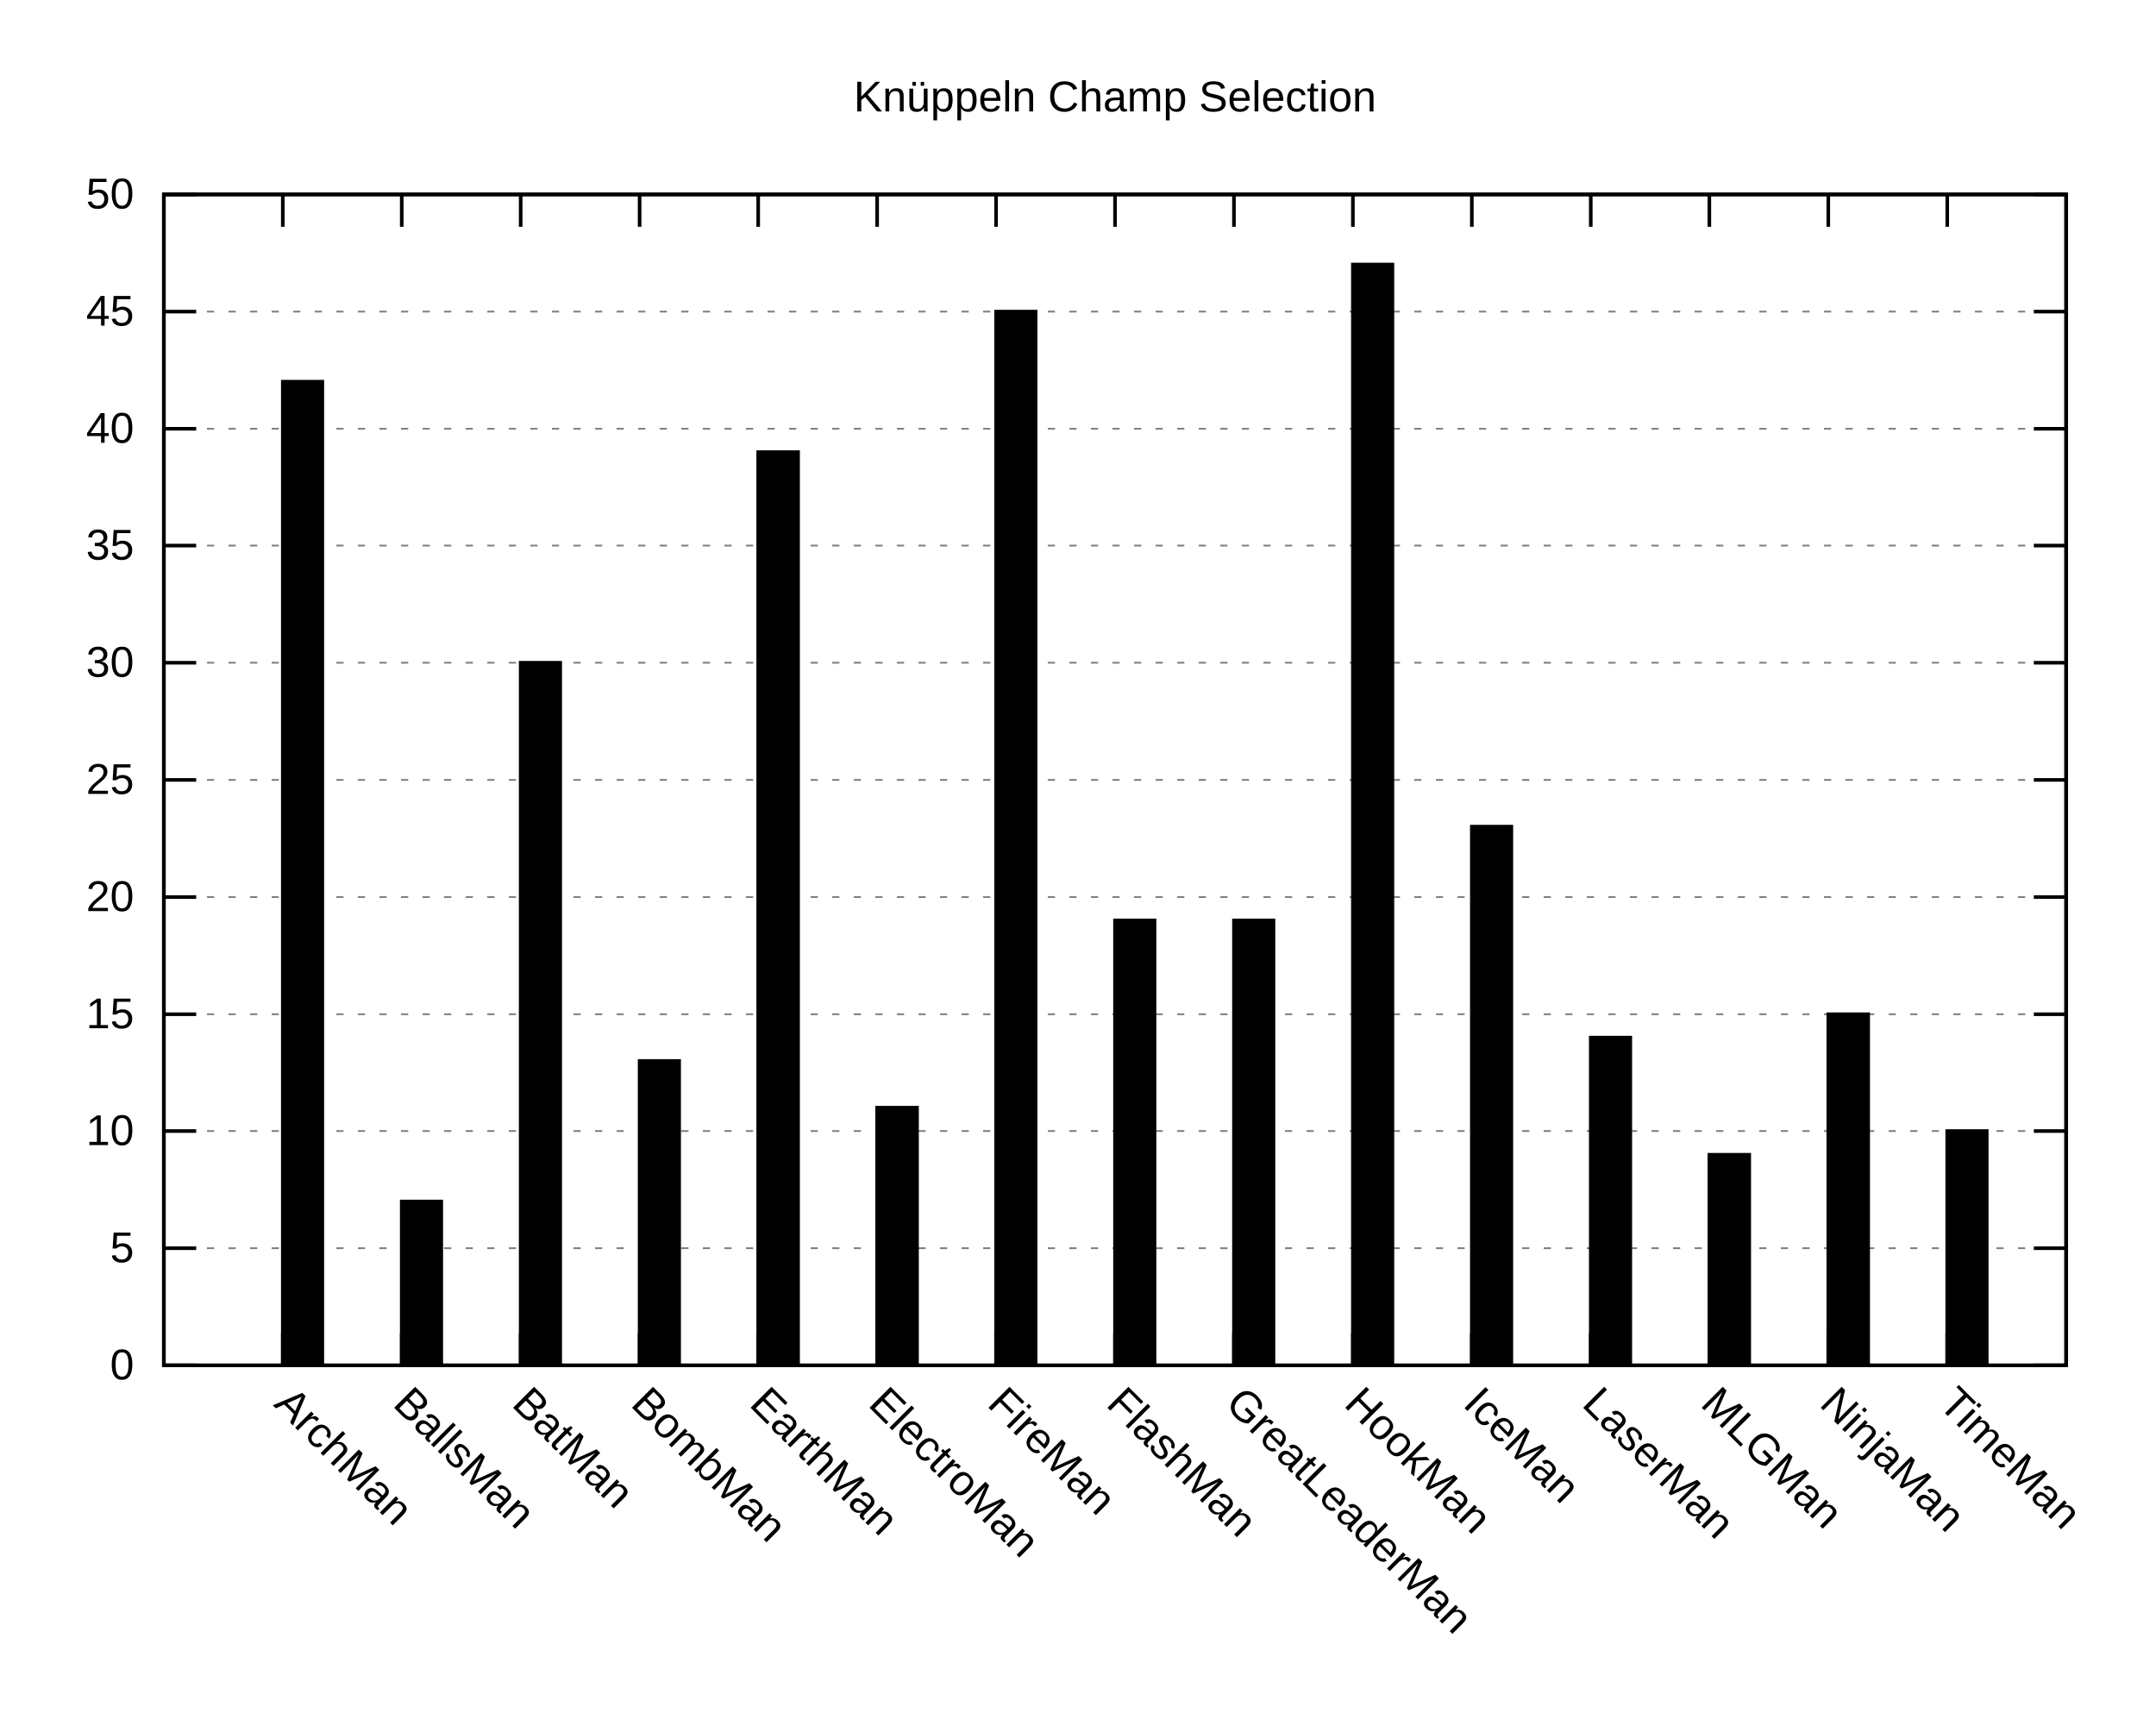
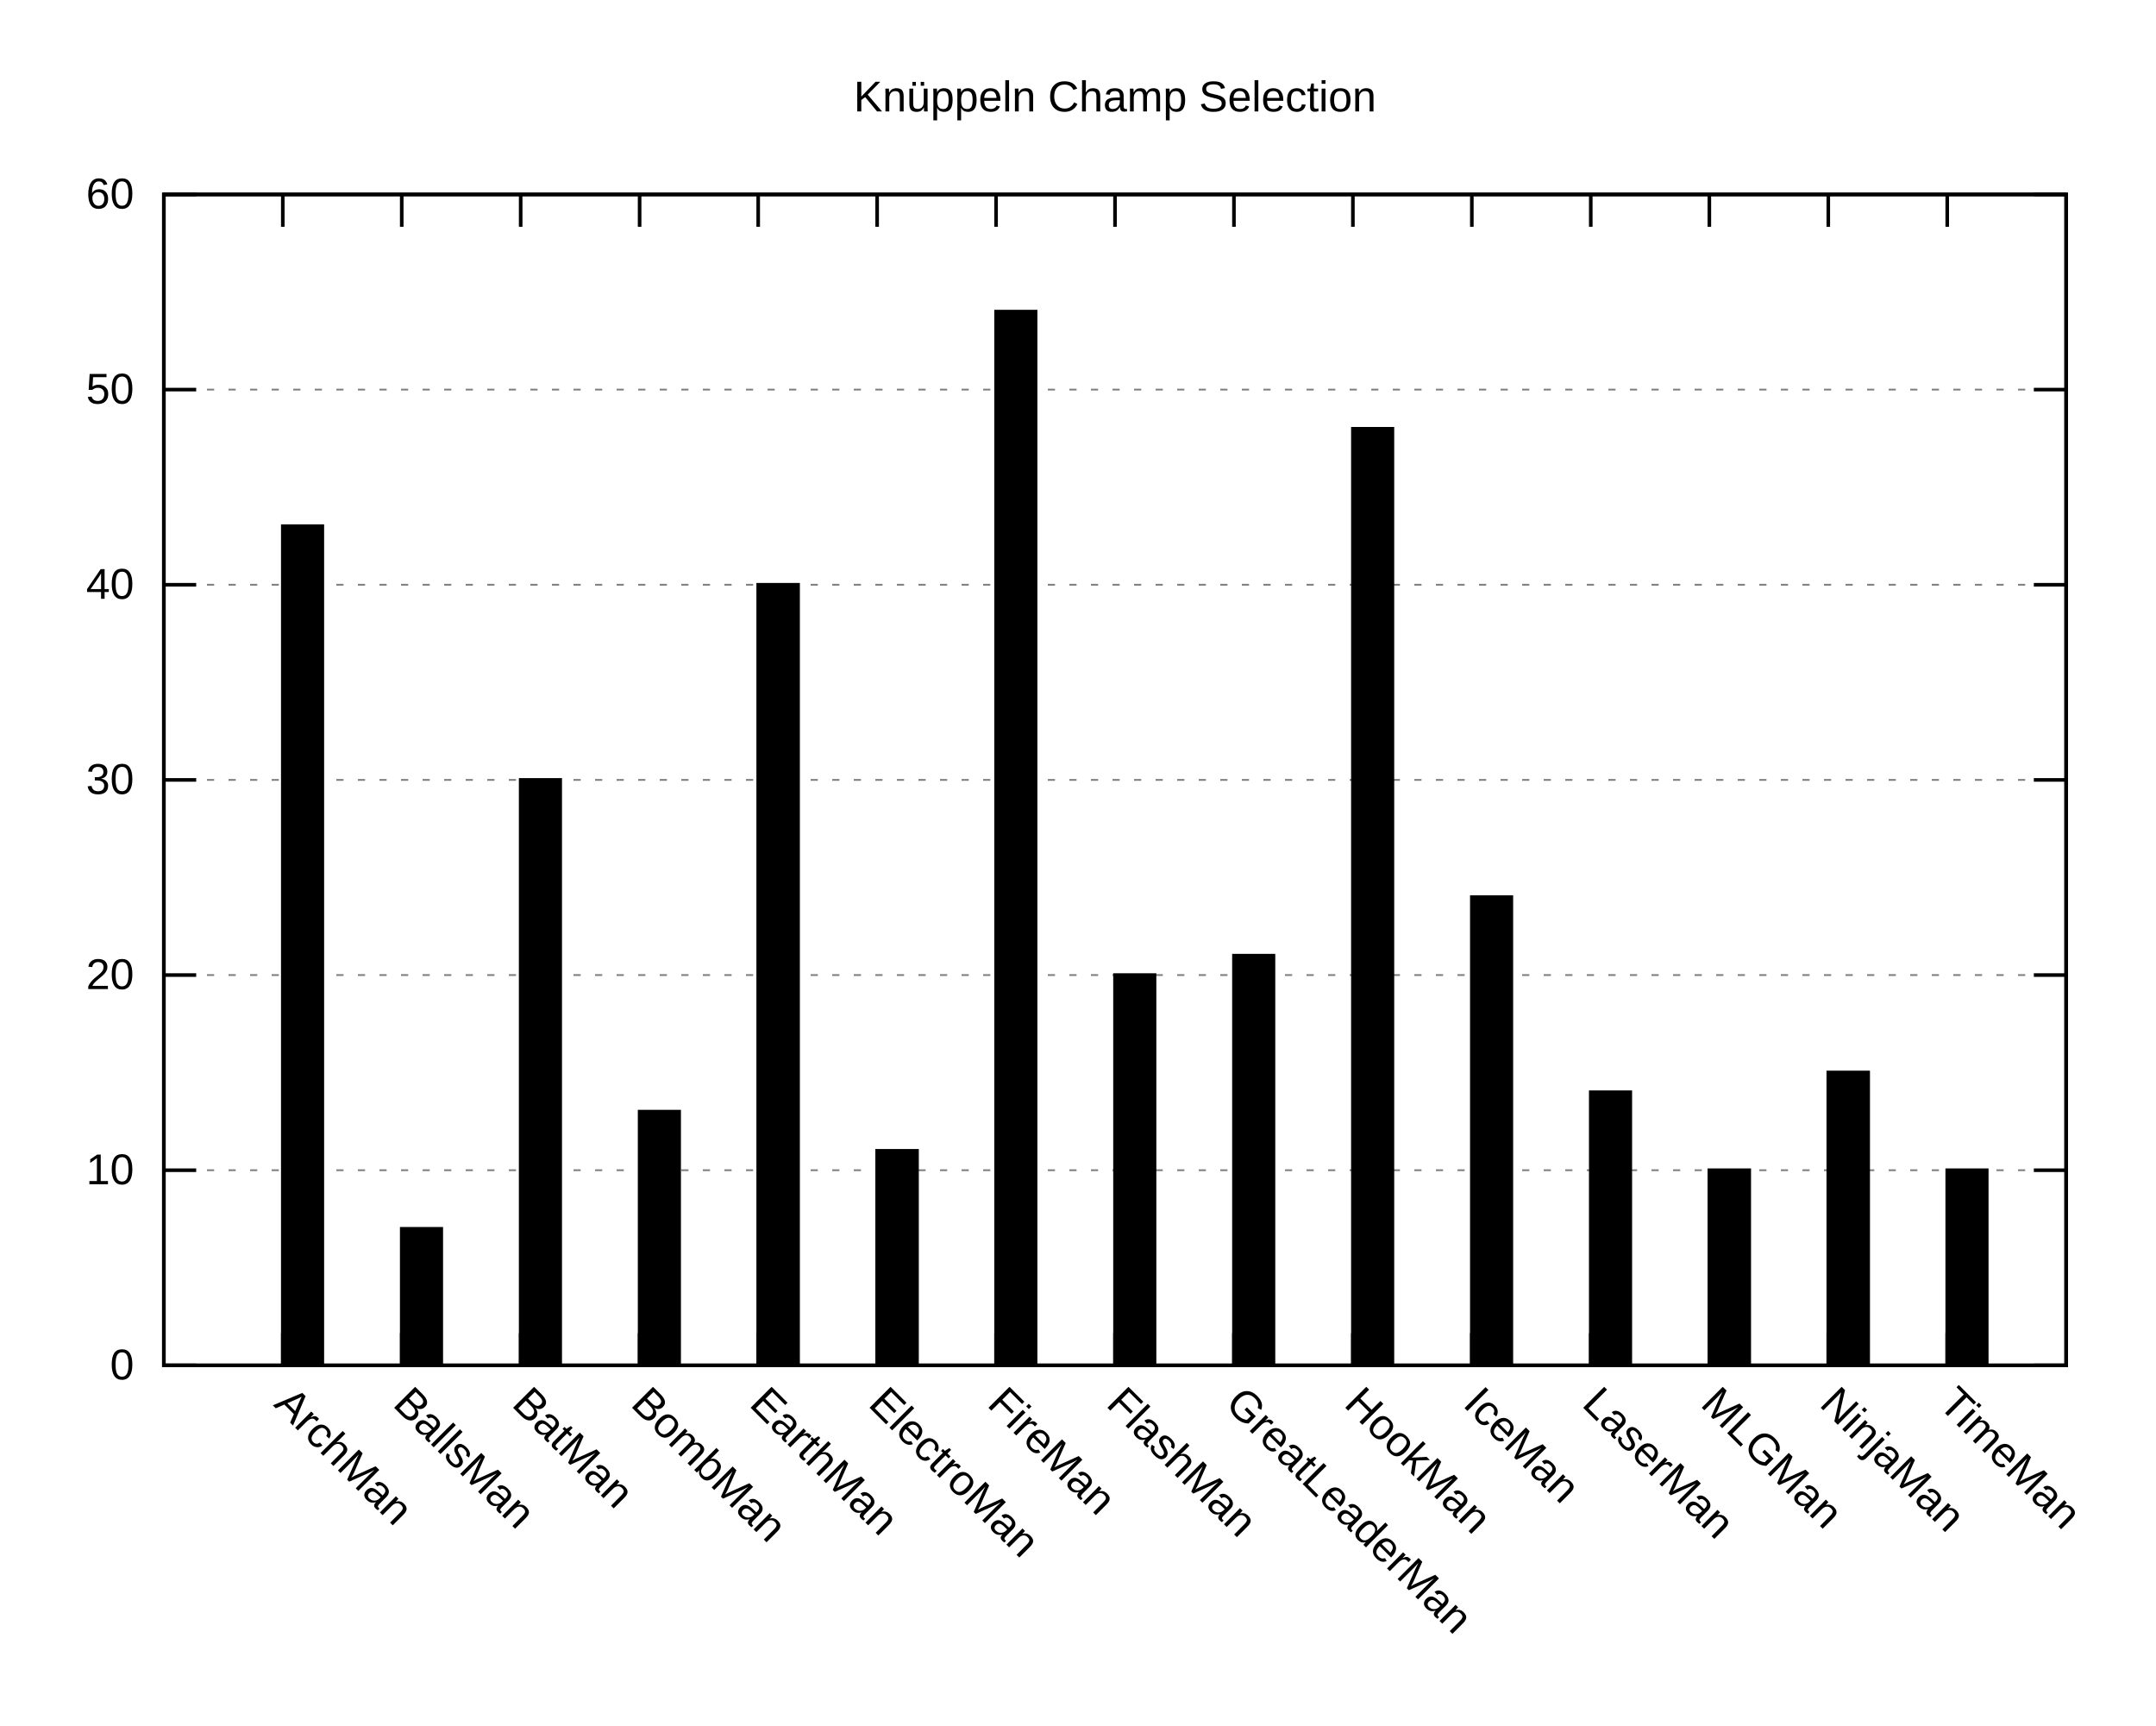
<svg xmlns="http://www.w3.org/2000/svg" xmlns:xlink="http://www.w3.org/1999/xlink" width="600" height="480" viewBox="0 0 600 480">
  <g id="gnuplot_canvas">
    <rect x="0" y="0" width="600" height="480" fill="none" />
    <defs>
      <circle id="gpDot" r="0.5" stroke-width="0.5" />
      <path id="gpPt0" stroke-width="0.222" stroke="currentColor" d="M-1,0 h2 M0,-1 v2" />
      <path id="gpPt1" stroke-width="0.222" stroke="currentColor" d="M-1,-1 L1,1 M1,-1 L-1,1" />
      <path id="gpPt2" stroke-width="0.222" stroke="currentColor" d="M-1,0 L1,0 M0,-1 L0,1 M-1,-1 L1,1 M-1,1 L1,-1" />
      <rect id="gpPt3" stroke-width="0.222" stroke="currentColor" x="-1" y="-1" width="2" height="2" />
      <rect id="gpPt4" stroke-width="0.222" stroke="currentColor" fill="currentColor" x="-1" y="-1" width="2" height="2" />
      <circle id="gpPt5" stroke-width="0.222" stroke="currentColor" cx="0" cy="0" r="1" />
      <use xlink:href="#gpPt5" id="gpPt6" fill="currentColor" stroke="none" />
      <path id="gpPt7" stroke-width="0.222" stroke="currentColor" d="M0,-1.33 L-1.33,0.67 L1.33,0.67 z" />
      <use xlink:href="#gpPt7" id="gpPt8" fill="currentColor" stroke="none" />
      <use xlink:href="#gpPt7" id="gpPt9" stroke="currentColor" transform="rotate(180)" />
      <use xlink:href="#gpPt9" id="gpPt10" fill="currentColor" stroke="none" />
      <use xlink:href="#gpPt3" id="gpPt11" stroke="currentColor" transform="rotate(45)" />
      <use xlink:href="#gpPt11" id="gpPt12" fill="currentColor" stroke="none" />
      <path id="gpPt13" stroke-width="0.222" stroke="currentColor" d="M0,1.330 L1.265,0.411 L0.782,-1.067 L-0.782,-1.076 L-1.265,0.411 z" />
      <use xlink:href="#gpPt13" id="gpPt14" fill="currentColor" stroke="none" />
      <filter id="textbox" filterUnits="objectBoundingBox" x="0" y="0" height="1" width="1">
        <feFlood flood-color="white" flood-opacity="1" result="bgnd" />
        <feComposite in="SourceGraphic" in2="bgnd" operator="atop" />
      </filter>
      <filter id="greybox" filterUnits="objectBoundingBox" x="0" y="0" height="1" width="1">
        <feFlood flood-color="lightgrey" flood-opacity="1" result="grey" />
        <feComposite in="SourceGraphic" in2="grey" operator="atop" />
      </filter>
    </defs>
    <g fill="none" color="white" stroke="currentColor" stroke-width="1.00" stroke-linecap="butt" stroke-linejoin="miter">
</g>
    <g fill="none" color="black" stroke="currentColor" stroke-width="1.00" stroke-linecap="butt" stroke-linejoin="miter">
</g>
    <g fill="none" color="black" stroke="black" stroke-width="0.50" stroke-linecap="butt" stroke-linejoin="miter">
</g>
    <g fill="none" color="gray" stroke="currentColor" stroke-width="0.50" stroke-linecap="butt" stroke-linejoin="miter">
      <path stroke="gray" stroke-dasharray="2,4" class="gridline" d="M45.6,379.9 L575.0,379.9  " />
    </g>
    <g fill="none" color="gray" stroke="gray" stroke-width="1.00" stroke-linecap="butt" stroke-linejoin="miter">
</g>
    <g fill="none" color="black" stroke="currentColor" stroke-width="1.00" stroke-linecap="butt" stroke-linejoin="miter">
      <path stroke="black" d="M45.6,379.9 L54.6,379.9 M575.0,379.9 L566.0,379.9  " />
      <g transform="translate(37.3,383.8)" stroke="none" fill="black" font-family="Arial" font-size="12.00" text-anchor="end">
        <text>
          <tspan font-family="Arial"> 0</tspan>
        </text>
      </g>
    </g>
    <g fill="none" color="black" stroke="currentColor" stroke-width="1.00" stroke-linecap="butt" stroke-linejoin="miter">
</g>
    <g fill="none" color="black" stroke="black" stroke-width="0.50" stroke-linecap="butt" stroke-linejoin="miter">
</g>
    <g fill="none" color="gray" stroke="currentColor" stroke-width="0.50" stroke-linecap="butt" stroke-linejoin="miter">
-       <path stroke="gray" stroke-dasharray="2,4" class="gridline" d="M45.6,347.3 L575.0,347.3  " />
-     </g>
-     <g fill="none" color="gray" stroke="gray" stroke-width="1.00" stroke-linecap="butt" stroke-linejoin="miter">
- </g>
-     <g fill="none" color="black" stroke="currentColor" stroke-width="1.00" stroke-linecap="butt" stroke-linejoin="miter">
-       <path stroke="black" d="M45.6,347.3 L54.6,347.3 M575.0,347.3 L566.0,347.3  " />
-       <g transform="translate(37.3,351.2)" stroke="none" fill="black" font-family="Arial" font-size="12.00" text-anchor="end">
-         <text>
-           <tspan font-family="Arial"> 5</tspan>
-         </text>
-       </g>
-     </g>
-     <g fill="none" color="black" stroke="currentColor" stroke-width="1.00" stroke-linecap="butt" stroke-linejoin="miter">
- </g>
-     <g fill="none" color="black" stroke="black" stroke-width="0.50" stroke-linecap="butt" stroke-linejoin="miter">
- </g>
-     <g fill="none" color="gray" stroke="currentColor" stroke-width="0.50" stroke-linecap="butt" stroke-linejoin="miter">
-       <path stroke="gray" stroke-dasharray="2,4" class="gridline" d="M45.6,314.7 L575.0,314.7  " />
-     </g>
-     <g fill="none" color="gray" stroke="gray" stroke-width="1.00" stroke-linecap="butt" stroke-linejoin="miter">
- </g>
-     <g fill="none" color="black" stroke="currentColor" stroke-width="1.00" stroke-linecap="butt" stroke-linejoin="miter">
-       <path stroke="black" d="M45.6,314.7 L54.6,314.7 M575.0,314.7 L566.0,314.7  " />
-       <g transform="translate(37.3,318.6)" stroke="none" fill="black" font-family="Arial" font-size="12.00" text-anchor="end">
+       <path stroke="gray" stroke-dasharray="2,4" class="gridline" d="M45.6,325.6 L575.0,325.6  " />
+     </g>
+     <g fill="none" color="gray" stroke="gray" stroke-width="1.00" stroke-linecap="butt" stroke-linejoin="miter">
+ </g>
+     <g fill="none" color="black" stroke="currentColor" stroke-width="1.00" stroke-linecap="butt" stroke-linejoin="miter">
+       <path stroke="black" d="M45.6,325.6 L54.6,325.6 M575.0,325.6 L566.0,325.6  " />
+       <g transform="translate(37.3,329.5)" stroke="none" fill="black" font-family="Arial" font-size="12.00" text-anchor="end">
        <text>
          <tspan font-family="Arial"> 10</tspan>
        </text>
      </g>
    </g>
    <g fill="none" color="black" stroke="currentColor" stroke-width="1.00" stroke-linecap="butt" stroke-linejoin="miter">
</g>
    <g fill="none" color="black" stroke="black" stroke-width="0.50" stroke-linecap="butt" stroke-linejoin="miter">
</g>
    <g fill="none" color="gray" stroke="currentColor" stroke-width="0.50" stroke-linecap="butt" stroke-linejoin="miter">
-       <path stroke="gray" stroke-dasharray="2,4" class="gridline" d="M45.6,282.2 L575.0,282.2  " />
-     </g>
-     <g fill="none" color="gray" stroke="gray" stroke-width="1.00" stroke-linecap="butt" stroke-linejoin="miter">
- </g>
-     <g fill="none" color="black" stroke="currentColor" stroke-width="1.00" stroke-linecap="butt" stroke-linejoin="miter">
-       <path stroke="black" d="M45.6,282.2 L54.6,282.2 M575.0,282.2 L566.0,282.2  " />
-       <g transform="translate(37.3,286.1)" stroke="none" fill="black" font-family="Arial" font-size="12.00" text-anchor="end">
-         <text>
-           <tspan font-family="Arial"> 15</tspan>
-         </text>
-       </g>
-     </g>
-     <g fill="none" color="black" stroke="currentColor" stroke-width="1.00" stroke-linecap="butt" stroke-linejoin="miter">
- </g>
-     <g fill="none" color="black" stroke="black" stroke-width="0.50" stroke-linecap="butt" stroke-linejoin="miter">
- </g>
-     <g fill="none" color="gray" stroke="currentColor" stroke-width="0.50" stroke-linecap="butt" stroke-linejoin="miter">
-       <path stroke="gray" stroke-dasharray="2,4" class="gridline" d="M45.6,249.6 L575.0,249.6  " />
-     </g>
-     <g fill="none" color="gray" stroke="gray" stroke-width="1.00" stroke-linecap="butt" stroke-linejoin="miter">
- </g>
-     <g fill="none" color="black" stroke="currentColor" stroke-width="1.00" stroke-linecap="butt" stroke-linejoin="miter">
-       <path stroke="black" d="M45.6,249.6 L54.6,249.6 M575.0,249.6 L566.0,249.6  " />
-       <g transform="translate(37.3,253.5)" stroke="none" fill="black" font-family="Arial" font-size="12.00" text-anchor="end">
+       <path stroke="gray" stroke-dasharray="2,4" class="gridline" d="M45.6,271.3 L575.0,271.3  " />
+     </g>
+     <g fill="none" color="gray" stroke="gray" stroke-width="1.00" stroke-linecap="butt" stroke-linejoin="miter">
+ </g>
+     <g fill="none" color="black" stroke="currentColor" stroke-width="1.00" stroke-linecap="butt" stroke-linejoin="miter">
+       <path stroke="black" d="M45.6,271.3 L54.6,271.3 M575.0,271.3 L566.0,271.3  " />
+       <g transform="translate(37.3,275.2)" stroke="none" fill="black" font-family="Arial" font-size="12.00" text-anchor="end">
        <text>
          <tspan font-family="Arial"> 20</tspan>
        </text>
      </g>
    </g>
    <g fill="none" color="black" stroke="currentColor" stroke-width="1.00" stroke-linecap="butt" stroke-linejoin="miter">
</g>
    <g fill="none" color="black" stroke="black" stroke-width="0.50" stroke-linecap="butt" stroke-linejoin="miter">
</g>
    <g fill="none" color="gray" stroke="currentColor" stroke-width="0.50" stroke-linecap="butt" stroke-linejoin="miter">
      <path stroke="gray" stroke-dasharray="2,4" class="gridline" d="M45.6,217.0 L575.0,217.0  " />
    </g>
    <g fill="none" color="gray" stroke="gray" stroke-width="1.00" stroke-linecap="butt" stroke-linejoin="miter">
</g>
    <g fill="none" color="black" stroke="currentColor" stroke-width="1.00" stroke-linecap="butt" stroke-linejoin="miter">
      <path stroke="black" d="M45.6,217.0 L54.6,217.0 M575.0,217.0 L566.0,217.0  " />
      <g transform="translate(37.3,220.9)" stroke="none" fill="black" font-family="Arial" font-size="12.00" text-anchor="end">
        <text>
-           <tspan font-family="Arial"> 25</tspan>
-         </text>
-       </g>
-     </g>
-     <g fill="none" color="black" stroke="currentColor" stroke-width="1.00" stroke-linecap="butt" stroke-linejoin="miter">
- </g>
-     <g fill="none" color="black" stroke="black" stroke-width="0.50" stroke-linecap="butt" stroke-linejoin="miter">
- </g>
-     <g fill="none" color="gray" stroke="currentColor" stroke-width="0.50" stroke-linecap="butt" stroke-linejoin="miter">
-       <path stroke="gray" stroke-dasharray="2,4" class="gridline" d="M45.6,184.4 L575.0,184.4  " />
-     </g>
-     <g fill="none" color="gray" stroke="gray" stroke-width="1.00" stroke-linecap="butt" stroke-linejoin="miter">
- </g>
-     <g fill="none" color="black" stroke="currentColor" stroke-width="1.00" stroke-linecap="butt" stroke-linejoin="miter">
-       <path stroke="black" d="M45.6,184.4 L54.6,184.4 M575.0,184.4 L566.0,184.4  " />
-       <g transform="translate(37.3,188.3)" stroke="none" fill="black" font-family="Arial" font-size="12.00" text-anchor="end">
-         <text>
          <tspan font-family="Arial"> 30</tspan>
        </text>
      </g>
    </g>
    <g fill="none" color="black" stroke="currentColor" stroke-width="1.00" stroke-linecap="butt" stroke-linejoin="miter">
</g>
    <g fill="none" color="black" stroke="black" stroke-width="0.50" stroke-linecap="butt" stroke-linejoin="miter">
</g>
    <g fill="none" color="gray" stroke="currentColor" stroke-width="0.50" stroke-linecap="butt" stroke-linejoin="miter">
-       <path stroke="gray" stroke-dasharray="2,4" class="gridline" d="M45.6,151.8 L575.0,151.8  " />
-     </g>
-     <g fill="none" color="gray" stroke="gray" stroke-width="1.00" stroke-linecap="butt" stroke-linejoin="miter">
- </g>
-     <g fill="none" color="black" stroke="currentColor" stroke-width="1.00" stroke-linecap="butt" stroke-linejoin="miter">
-       <path stroke="black" d="M45.6,151.8 L54.6,151.8 M575.0,151.8 L566.0,151.8  " />
-       <g transform="translate(37.3,155.7)" stroke="none" fill="black" font-family="Arial" font-size="12.00" text-anchor="end">
-         <text>
-           <tspan font-family="Arial"> 35</tspan>
-         </text>
-       </g>
-     </g>
-     <g fill="none" color="black" stroke="currentColor" stroke-width="1.00" stroke-linecap="butt" stroke-linejoin="miter">
- </g>
-     <g fill="none" color="black" stroke="black" stroke-width="0.50" stroke-linecap="butt" stroke-linejoin="miter">
- </g>
-     <g fill="none" color="gray" stroke="currentColor" stroke-width="0.50" stroke-linecap="butt" stroke-linejoin="miter">
-       <path stroke="gray" stroke-dasharray="2,4" class="gridline" d="M45.6,119.3 L575.0,119.3  " />
-     </g>
-     <g fill="none" color="gray" stroke="gray" stroke-width="1.00" stroke-linecap="butt" stroke-linejoin="miter">
- </g>
-     <g fill="none" color="black" stroke="currentColor" stroke-width="1.00" stroke-linecap="butt" stroke-linejoin="miter">
-       <path stroke="black" d="M45.6,119.3 L54.6,119.3 M575.0,119.3 L566.0,119.3  " />
-       <g transform="translate(37.3,123.2)" stroke="none" fill="black" font-family="Arial" font-size="12.00" text-anchor="end">
+       <path stroke="gray" stroke-dasharray="2,4" class="gridline" d="M45.6,162.7 L575.0,162.7  " />
+     </g>
+     <g fill="none" color="gray" stroke="gray" stroke-width="1.00" stroke-linecap="butt" stroke-linejoin="miter">
+ </g>
+     <g fill="none" color="black" stroke="currentColor" stroke-width="1.00" stroke-linecap="butt" stroke-linejoin="miter">
+       <path stroke="black" d="M45.6,162.7 L54.6,162.7 M575.0,162.7 L566.0,162.7  " />
+       <g transform="translate(37.3,166.6)" stroke="none" fill="black" font-family="Arial" font-size="12.00" text-anchor="end">
        <text>
          <tspan font-family="Arial"> 40</tspan>
        </text>
      </g>
    </g>
    <g fill="none" color="black" stroke="currentColor" stroke-width="1.00" stroke-linecap="butt" stroke-linejoin="miter">
</g>
    <g fill="none" color="black" stroke="black" stroke-width="0.50" stroke-linecap="butt" stroke-linejoin="miter">
</g>
    <g fill="none" color="gray" stroke="currentColor" stroke-width="0.50" stroke-linecap="butt" stroke-linejoin="miter">
-       <path stroke="gray" stroke-dasharray="2,4" class="gridline" d="M45.6,86.7 L575.0,86.7  " />
-     </g>
-     <g fill="none" color="gray" stroke="gray" stroke-width="1.00" stroke-linecap="butt" stroke-linejoin="miter">
- </g>
-     <g fill="none" color="black" stroke="currentColor" stroke-width="1.00" stroke-linecap="butt" stroke-linejoin="miter">
-       <path stroke="black" d="M45.6,86.7 L54.6,86.7 M575.0,86.7 L566.0,86.7  " />
-       <g transform="translate(37.3,90.6)" stroke="none" fill="black" font-family="Arial" font-size="12.00" text-anchor="end">
-         <text>
-           <tspan font-family="Arial"> 45</tspan>
+       <path stroke="gray" stroke-dasharray="2,4" class="gridline" d="M45.6,108.4 L575.0,108.4  " />
+     </g>
+     <g fill="none" color="gray" stroke="gray" stroke-width="1.00" stroke-linecap="butt" stroke-linejoin="miter">
+ </g>
+     <g fill="none" color="black" stroke="currentColor" stroke-width="1.00" stroke-linecap="butt" stroke-linejoin="miter">
+       <path stroke="black" d="M45.6,108.4 L54.6,108.4 M575.0,108.4 L566.0,108.4  " />
+       <g transform="translate(37.3,112.3)" stroke="none" fill="black" font-family="Arial" font-size="12.00" text-anchor="end">
+         <text>
+           <tspan font-family="Arial"> 50</tspan>
        </text>
      </g>
    </g>
    <g fill="none" color="black" stroke="currentColor" stroke-width="1.00" stroke-linecap="butt" stroke-linejoin="miter">
</g>
    <g fill="none" color="black" stroke="black" stroke-width="0.50" stroke-linecap="butt" stroke-linejoin="miter">
</g>
    <g fill="none" color="gray" stroke="currentColor" stroke-width="0.50" stroke-linecap="butt" stroke-linejoin="miter">
      <path stroke="gray" stroke-dasharray="2,4" class="gridline" d="M45.6,54.1 L575.0,54.1  " />
    </g>
    <g fill="none" color="gray" stroke="gray" stroke-width="1.00" stroke-linecap="butt" stroke-linejoin="miter">
</g>
    <g fill="none" color="black" stroke="currentColor" stroke-width="1.00" stroke-linecap="butt" stroke-linejoin="miter">
      <path stroke="black" d="M45.6,54.1 L54.6,54.1 M575.0,54.1 L566.0,54.1  " />
      <g transform="translate(37.3,58.0)" stroke="none" fill="black" font-family="Arial" font-size="12.00" text-anchor="end">
        <text>
-           <tspan font-family="Arial"> 50</tspan>
+           <tspan font-family="Arial"> 60</tspan>
        </text>
      </g>
    </g>
    <g fill="none" color="black" stroke="currentColor" stroke-width="1.00" stroke-linecap="butt" stroke-linejoin="miter">
      <path stroke="black" d="M78.7,379.9 L78.7,370.9 M78.7,54.1 L78.7,63.1  " />
      <g transform="translate(75.9,391.0) rotate(45)" stroke="none" fill="black" font-family="Arial" font-size="12.00" text-anchor="start">
        <text>
          <tspan font-family="Arial">ArchMan</tspan>
        </text>
      </g>
    </g>
    <g fill="none" color="black" stroke="currentColor" stroke-width="1.00" stroke-linecap="butt" stroke-linejoin="miter">
      <path stroke="black" d="M111.8,379.9 L111.8,370.9 M111.8,54.1 L111.8,63.1  " />
      <g transform="translate(109.0,391.0) rotate(45)" stroke="none" fill="black" font-family="Arial" font-size="12.00" text-anchor="start">
        <text>
          <tspan font-family="Arial">BallsMan</tspan>
        </text>
      </g>
    </g>
    <g fill="none" color="black" stroke="currentColor" stroke-width="1.00" stroke-linecap="butt" stroke-linejoin="miter">
      <path stroke="black" d="M144.9,379.9 L144.9,370.9 M144.9,54.1 L144.9,63.1  " />
      <g transform="translate(142.1,391.0) rotate(45)" stroke="none" fill="black" font-family="Arial" font-size="12.00" text-anchor="start">
        <text>
          <tspan font-family="Arial">BatMan</tspan>
        </text>
      </g>
    </g>
    <g fill="none" color="black" stroke="currentColor" stroke-width="1.00" stroke-linecap="butt" stroke-linejoin="miter">
      <path stroke="black" d="M178.0,379.9 L178.0,370.9 M178.0,54.1 L178.0,63.1  " />
      <g transform="translate(175.2,391.0) rotate(45)" stroke="none" fill="black" font-family="Arial" font-size="12.00" text-anchor="start">
        <text>
          <tspan font-family="Arial">BombMan</tspan>
        </text>
      </g>
    </g>
    <g fill="none" color="black" stroke="currentColor" stroke-width="1.00" stroke-linecap="butt" stroke-linejoin="miter">
      <path stroke="black" d="M211.0,379.9 L211.0,370.9 M211.0,54.1 L211.0,63.1  " />
      <g transform="translate(208.2,391.0) rotate(45)" stroke="none" fill="black" font-family="Arial" font-size="12.00" text-anchor="start">
        <text>
          <tspan font-family="Arial">EarthMan</tspan>
        </text>
      </g>
    </g>
    <g fill="none" color="black" stroke="currentColor" stroke-width="1.00" stroke-linecap="butt" stroke-linejoin="miter">
      <path stroke="black" d="M244.1,379.9 L244.1,370.9 M244.1,54.1 L244.1,63.1  " />
      <g transform="translate(241.3,391.0) rotate(45)" stroke="none" fill="black" font-family="Arial" font-size="12.00" text-anchor="start">
        <text>
          <tspan font-family="Arial">ElectroMan</tspan>
        </text>
      </g>
    </g>
    <g fill="none" color="black" stroke="currentColor" stroke-width="1.00" stroke-linecap="butt" stroke-linejoin="miter">
      <path stroke="black" d="M277.2,379.9 L277.2,370.9 M277.2,54.1 L277.2,63.1  " />
      <g transform="translate(274.4,391.0) rotate(45)" stroke="none" fill="black" font-family="Arial" font-size="12.00" text-anchor="start">
        <text>
          <tspan font-family="Arial">FireMan</tspan>
        </text>
      </g>
    </g>
    <g fill="none" color="black" stroke="currentColor" stroke-width="1.00" stroke-linecap="butt" stroke-linejoin="miter">
      <path stroke="black" d="M310.3,379.9 L310.3,370.9 M310.3,54.1 L310.3,63.1  " />
      <g transform="translate(307.5,391.0) rotate(45)" stroke="none" fill="black" font-family="Arial" font-size="12.00" text-anchor="start">
        <text>
          <tspan font-family="Arial">FlashMan</tspan>
        </text>
      </g>
    </g>
    <g fill="none" color="black" stroke="currentColor" stroke-width="1.00" stroke-linecap="butt" stroke-linejoin="miter">
      <path stroke="black" d="M343.4,379.9 L343.4,370.9 M343.4,54.1 L343.4,63.1  " />
      <g transform="translate(340.6,391.0) rotate(45)" stroke="none" fill="black" font-family="Arial" font-size="12.00" text-anchor="start">
        <text>
          <tspan font-family="Arial">GreatLeaderMan</tspan>
        </text>
      </g>
    </g>
    <g fill="none" color="black" stroke="currentColor" stroke-width="1.00" stroke-linecap="butt" stroke-linejoin="miter">
      <path stroke="black" d="M376.5,379.9 L376.5,370.9 M376.5,54.1 L376.5,63.1  " />
      <g transform="translate(373.7,391.0) rotate(45)" stroke="none" fill="black" font-family="Arial" font-size="12.00" text-anchor="start">
        <text>
          <tspan font-family="Arial">HookMan</tspan>
        </text>
      </g>
    </g>
    <g fill="none" color="black" stroke="currentColor" stroke-width="1.00" stroke-linecap="butt" stroke-linejoin="miter">
      <path stroke="black" d="M409.6,379.9 L409.6,370.9 M409.6,54.1 L409.6,63.1  " />
      <g transform="translate(406.8,391.0) rotate(45)" stroke="none" fill="black" font-family="Arial" font-size="12.00" text-anchor="start">
        <text>
          <tspan font-family="Arial">IceMan</tspan>
        </text>
      </g>
    </g>
    <g fill="none" color="black" stroke="currentColor" stroke-width="1.00" stroke-linecap="butt" stroke-linejoin="miter">
      <path stroke="black" d="M442.7,379.9 L442.7,370.9 M442.7,54.1 L442.7,63.1  " />
      <g transform="translate(439.9,391.0) rotate(45)" stroke="none" fill="black" font-family="Arial" font-size="12.00" text-anchor="start">
        <text>
          <tspan font-family="Arial">LaserMan</tspan>
        </text>
      </g>
    </g>
    <g fill="none" color="black" stroke="currentColor" stroke-width="1.00" stroke-linecap="butt" stroke-linejoin="miter">
      <path stroke="black" d="M475.7,379.9 L475.7,370.9 M475.7,54.1 L475.7,63.1  " />
      <g transform="translate(472.9,391.0) rotate(45)" stroke="none" fill="black" font-family="Arial" font-size="12.00" text-anchor="start">
        <text>
          <tspan font-family="Arial">MLGMan</tspan>
        </text>
      </g>
    </g>
    <g fill="none" color="black" stroke="currentColor" stroke-width="1.00" stroke-linecap="butt" stroke-linejoin="miter">
      <path stroke="black" d="M508.8,379.9 L508.8,370.9 M508.8,54.1 L508.8,63.1  " />
      <g transform="translate(506.0,391.0) rotate(45)" stroke="none" fill="black" font-family="Arial" font-size="12.00" text-anchor="start">
        <text>
          <tspan font-family="Arial">NinjaMan</tspan>
        </text>
      </g>
    </g>
    <g fill="none" color="black" stroke="currentColor" stroke-width="1.00" stroke-linecap="butt" stroke-linejoin="miter">
      <path stroke="black" d="M541.9,379.9 L541.9,370.9 M541.9,54.1 L541.9,63.1  " />
      <g transform="translate(539.1,391.0) rotate(45)" stroke="none" fill="black" font-family="Arial" font-size="12.00" text-anchor="start">
        <text>
          <tspan font-family="Arial">TimeMan</tspan>
        </text>
      </g>
    </g>
    <g fill="none" color="black" stroke="currentColor" stroke-width="1.00" stroke-linecap="butt" stroke-linejoin="miter">
</g>
    <g fill="none" color="black" stroke="currentColor" stroke-width="1.00" stroke-linecap="butt" stroke-linejoin="miter">
      <path stroke="black" d="M45.6,54.1 L45.6,379.9 L575.0,379.9 L575.0,54.1 L45.6,54.1 Z  " />
    </g>
    <g fill="none" color="black" stroke="currentColor" stroke-width="1.00" stroke-linecap="butt" stroke-linejoin="miter">
      <g transform="translate(310.3,31.0)" stroke="none" fill="black" font-family="Arial" font-size="12.00" text-anchor="middle">
        <text>
          <tspan font-family="Arial">Knüppeln Champ Selection</tspan>
        </text>
      </g>
    </g>
    <g id="gnuplot_plot_1">
      <g fill="none" color="black" stroke="currentColor" stroke-width="1.00" stroke-linecap="butt" stroke-linejoin="miter">
        <g stroke="none" shape-rendering="crispEdges">
-           <polygon fill="rgb(  0,   0,   0)" points="78.7,379.9 89.8,379.9 89.8,106.1 78.7,106.1 " />
-         </g>
-         <path stroke="rgb(  0,   0,   0)" d="M78.7,379.9 L78.7,106.2 L89.7,106.2 L89.7,379.9 L78.7,379.9 Z  " />
-         <g stroke="none" shape-rendering="crispEdges">
-           <polygon fill="rgb(  0,   0,   0)" points="111.8,379.9 122.9,379.9 122.9,334.2 111.8,334.2 " />
-         </g>
-         <path stroke="rgb(  0,   0,   0)" d="M111.8,379.9 L111.8,334.3 L122.8,334.3 L122.8,379.9 L111.8,379.9 Z  " />
-         <g stroke="none" shape-rendering="crispEdges">
-           <polygon fill="rgb(  0,   0,   0)" points="144.9,379.9 156.0,379.9 156.0,184.3 144.9,184.3 " />
-         </g>
-         <path stroke="rgb(  0,   0,   0)" d="M144.9,379.9 L144.9,184.4 L155.9,184.4 L155.9,379.9 L144.9,379.9 Z  " />
-         <g stroke="none" shape-rendering="crispEdges">
-           <polygon fill="rgb(  0,   0,   0)" points="178.0,379.9 189.1,379.9 189.1,295.1 178.0,295.1 " />
-         </g>
-         <path stroke="rgb(  0,   0,   0)" d="M178.0,379.9 L178.0,295.2 L189.0,295.2 L189.0,379.9 L178.0,379.9 Z  " />
-         <g stroke="none" shape-rendering="crispEdges">
-           <polygon fill="rgb(  0,   0,   0)" points="211.0,379.9 222.2,379.9 222.2,125.7 211.0,125.7 " />
-         </g>
-         <path stroke="rgb(  0,   0,   0)" d="M211.0,379.9 L211.0,125.8 L222.1,125.8 L222.1,379.9 L211.0,379.9 Z  " />
-         <g stroke="none" shape-rendering="crispEdges">
-           <polygon fill="rgb(  0,   0,   0)" points="244.1,379.9 255.3,379.9 255.3,308.1 244.1,308.1 " />
-         </g>
-         <path stroke="rgb(  0,   0,   0)" d="M244.1,379.9 L244.1,308.2 L255.2,308.2 L255.2,379.9 L244.1,379.9 Z  " />
+           <polygon fill="rgb(  0,   0,   0)" points="78.7,379.9 89.8,379.9 89.8,146.3 78.7,146.3 " />
+         </g>
+         <path stroke="rgb(  0,   0,   0)" d="M78.7,379.9 L78.7,146.4 L89.7,146.4 L89.7,379.9 L78.7,379.9 Z  " />
+         <g stroke="none" shape-rendering="crispEdges">
+           <polygon fill="rgb(  0,   0,   0)" points="111.8,379.9 122.9,379.9 122.9,341.8 111.8,341.8 " />
+         </g>
+         <path stroke="rgb(  0,   0,   0)" d="M111.8,379.9 L111.8,341.9 L122.8,341.9 L122.8,379.9 L111.8,379.9 Z  " />
+         <g stroke="none" shape-rendering="crispEdges">
+           <polygon fill="rgb(  0,   0,   0)" points="144.9,379.9 156.0,379.9 156.0,216.9 144.9,216.9 " />
+         </g>
+         <path stroke="rgb(  0,   0,   0)" d="M144.9,379.9 L144.9,217.0 L155.9,217.0 L155.9,379.9 L144.9,379.9 Z  " />
+         <g stroke="none" shape-rendering="crispEdges">
+           <polygon fill="rgb(  0,   0,   0)" points="178.0,379.9 189.1,379.9 189.1,309.2 178.0,309.2 " />
+         </g>
+         <path stroke="rgb(  0,   0,   0)" d="M178.0,379.9 L178.0,309.3 L189.0,309.3 L189.0,379.9 L178.0,379.9 Z  " />
+         <g stroke="none" shape-rendering="crispEdges">
+           <polygon fill="rgb(  0,   0,   0)" points="211.0,379.9 222.2,379.9 222.2,162.6 211.0,162.6 " />
+         </g>
+         <path stroke="rgb(  0,   0,   0)" d="M211.0,379.9 L211.0,162.7 L222.1,162.7 L222.1,379.9 L211.0,379.9 Z  " />
+         <g stroke="none" shape-rendering="crispEdges">
+           <polygon fill="rgb(  0,   0,   0)" points="244.1,379.9 255.3,379.9 255.3,320.1 244.1,320.1 " />
+         </g>
+         <path stroke="rgb(  0,   0,   0)" d="M244.1,379.9 L244.1,320.2 L255.2,320.2 L255.2,379.9 L244.1,379.9 Z  " />
        <g stroke="none" shape-rendering="crispEdges">
          <polygon fill="rgb(  0,   0,   0)" points="277.2,379.9 288.3,379.9 288.3,86.6 277.2,86.6 " />
        </g>
        <path stroke="rgb(  0,   0,   0)" d="M277.2,379.9 L277.2,86.7 L288.2,86.7 L288.2,379.9 L277.2,379.9 Z  " />
        <g stroke="none" shape-rendering="crispEdges">
-           <polygon fill="rgb(  0,   0,   0)" points="310.3,379.9 321.4,379.9 321.4,256.0 310.3,256.0 " />
-         </g>
-         <path stroke="rgb(  0,   0,   0)" d="M310.3,379.9 L310.3,256.1 L321.3,256.1 L321.3,379.9 L310.3,379.9 Z  " />
-         <g stroke="none" shape-rendering="crispEdges">
-           <polygon fill="rgb(  0,   0,   0)" points="343.4,379.9 354.5,379.9 354.5,256.0 343.4,256.0 " />
-         </g>
-         <path stroke="rgb(  0,   0,   0)" d="M343.4,379.9 L343.4,256.1 L354.4,256.1 L354.4,379.9 L343.4,379.9 Z  " />
-         <g stroke="none" shape-rendering="crispEdges">
-           <polygon fill="rgb(  0,   0,   0)" points="376.5,379.9 387.6,379.9 387.6,73.5 376.5,73.5 " />
-         </g>
-         <path stroke="rgb(  0,   0,   0)" d="M376.5,379.9 L376.5,73.6 L387.5,73.6 L387.5,379.9 L376.5,379.9 Z  " />
-         <g stroke="none" shape-rendering="crispEdges">
-           <polygon fill="rgb(  0,   0,   0)" points="409.6,379.9 420.7,379.9 420.7,229.9 409.6,229.9 " />
-         </g>
-         <path stroke="rgb(  0,   0,   0)" d="M409.6,379.9 L409.6,230.0 L420.6,230.0 L420.6,379.9 L409.6,379.9 Z  " />
-         <g stroke="none" shape-rendering="crispEdges">
-           <polygon fill="rgb(  0,   0,   0)" points="442.7,379.9 453.8,379.9 453.8,288.6 442.7,288.6 " />
-         </g>
-         <path stroke="rgb(  0,   0,   0)" d="M442.7,379.9 L442.7,288.7 L453.7,288.7 L453.7,379.9 L442.7,379.9 Z  " />
-         <g stroke="none" shape-rendering="crispEdges">
-           <polygon fill="rgb(  0,   0,   0)" points="475.7,379.9 486.9,379.9 486.9,321.2 475.7,321.2 " />
-         </g>
-         <path stroke="rgb(  0,   0,   0)" d="M475.7,379.9 L475.7,321.3 L486.8,321.3 L486.8,379.9 L475.7,379.9 Z  " />
-         <g stroke="none" shape-rendering="crispEdges">
-           <polygon fill="rgb(  0,   0,   0)" points="508.8,379.9 520.0,379.9 520.0,282.1 508.8,282.1 " />
-         </g>
-         <path stroke="rgb(  0,   0,   0)" d="M508.8,379.9 L508.8,282.2 L519.9,282.2 L519.9,379.9 L508.8,379.9 Z  " />
-         <g stroke="none" shape-rendering="crispEdges">
-           <polygon fill="rgb(  0,   0,   0)" points="541.9,379.9 553.0,379.9 553.0,314.6 541.9,314.6 " />
-         </g>
-         <path stroke="rgb(  0,   0,   0)" d="M541.9,379.9 L541.9,314.7 L552.9,314.7 L552.9,379.9 L541.9,379.9 Z  " />
+           <polygon fill="rgb(  0,   0,   0)" points="310.3,379.9 321.4,379.9 321.4,271.2 310.3,271.2 " />
+         </g>
+         <path stroke="rgb(  0,   0,   0)" d="M310.3,379.9 L310.3,271.3 L321.3,271.3 L321.3,379.9 L310.3,379.9 Z  " />
+         <g stroke="none" shape-rendering="crispEdges">
+           <polygon fill="rgb(  0,   0,   0)" points="343.4,379.9 354.5,379.9 354.5,265.8 343.4,265.8 " />
+         </g>
+         <path stroke="rgb(  0,   0,   0)" d="M343.4,379.9 L343.4,265.9 L354.4,265.9 L354.4,379.9 L343.4,379.9 Z  " />
+         <g stroke="none" shape-rendering="crispEdges">
+           <polygon fill="rgb(  0,   0,   0)" points="376.5,379.9 387.6,379.9 387.6,119.2 376.5,119.2 " />
+         </g>
+         <path stroke="rgb(  0,   0,   0)" d="M376.5,379.9 L376.5,119.3 L387.5,119.3 L387.5,379.9 L376.5,379.9 Z  " />
+         <g stroke="none" shape-rendering="crispEdges">
+           <polygon fill="rgb(  0,   0,   0)" points="409.6,379.9 420.7,379.9 420.7,249.5 409.6,249.5 " />
+         </g>
+         <path stroke="rgb(  0,   0,   0)" d="M409.6,379.9 L409.6,249.6 L420.6,249.6 L420.6,379.9 L409.6,379.9 Z  " />
+         <g stroke="none" shape-rendering="crispEdges">
+           <polygon fill="rgb(  0,   0,   0)" points="442.7,379.9 453.8,379.9 453.8,303.8 442.7,303.8 " />
+         </g>
+         <path stroke="rgb(  0,   0,   0)" d="M442.7,379.9 L442.7,303.9 L453.7,303.9 L453.7,379.9 L442.7,379.9 Z  " />
+         <g stroke="none" shape-rendering="crispEdges">
+           <polygon fill="rgb(  0,   0,   0)" points="475.7,379.9 486.9,379.9 486.9,325.5 475.7,325.5 " />
+         </g>
+         <path stroke="rgb(  0,   0,   0)" d="M475.7,379.9 L475.7,325.6 L486.8,325.6 L486.8,379.9 L475.7,379.9 Z  " />
+         <g stroke="none" shape-rendering="crispEdges">
+           <polygon fill="rgb(  0,   0,   0)" points="508.8,379.9 520.0,379.9 520.0,298.3 508.8,298.3 " />
+         </g>
+         <path stroke="rgb(  0,   0,   0)" d="M508.8,379.9 L508.8,298.4 L519.9,298.4 L519.9,379.9 L508.8,379.9 Z  " />
+         <g stroke="none" shape-rendering="crispEdges">
+           <polygon fill="rgb(  0,   0,   0)" points="541.9,379.9 553.0,379.9 553.0,325.5 541.9,325.5 " />
+         </g>
+         <path stroke="rgb(  0,   0,   0)" d="M541.9,379.9 L541.9,325.6 L552.9,325.6 L552.9,379.9 L541.9,379.9 Z  " />
      </g>
    </g>
    <g fill="none" color="white" stroke="rgb(  0,   0,   0)" stroke-width="2.00" stroke-linecap="butt" stroke-linejoin="miter">
</g>
    <g fill="none" color="black" stroke="currentColor" stroke-width="2.00" stroke-linecap="butt" stroke-linejoin="miter">
</g>
    <g fill="none" color="black" stroke="black" stroke-width="1.00" stroke-linecap="butt" stroke-linejoin="miter">
</g>
    <g fill="none" color="black" stroke="currentColor" stroke-width="1.00" stroke-linecap="butt" stroke-linejoin="miter">
      <path stroke="black" d="M45.6,54.1 L45.6,379.9 L575.0,379.9 L575.0,54.1 L45.6,54.1 Z  " />
    </g>
    <g fill="none" color="black" stroke="currentColor" stroke-width="1.00" stroke-linecap="butt" stroke-linejoin="miter">
</g>
  </g>
</svg>
